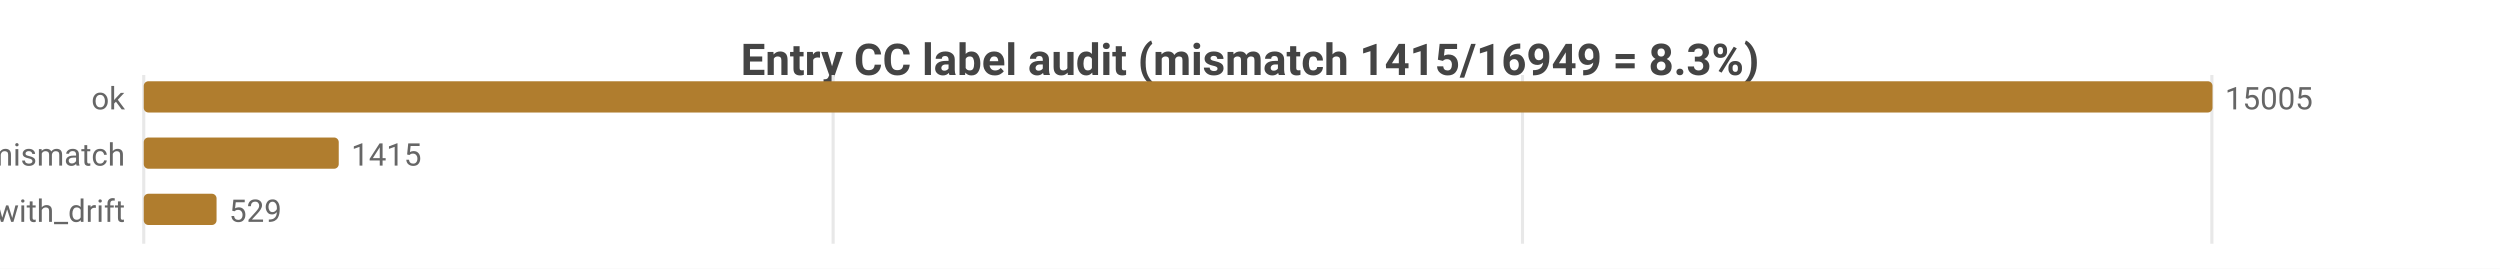
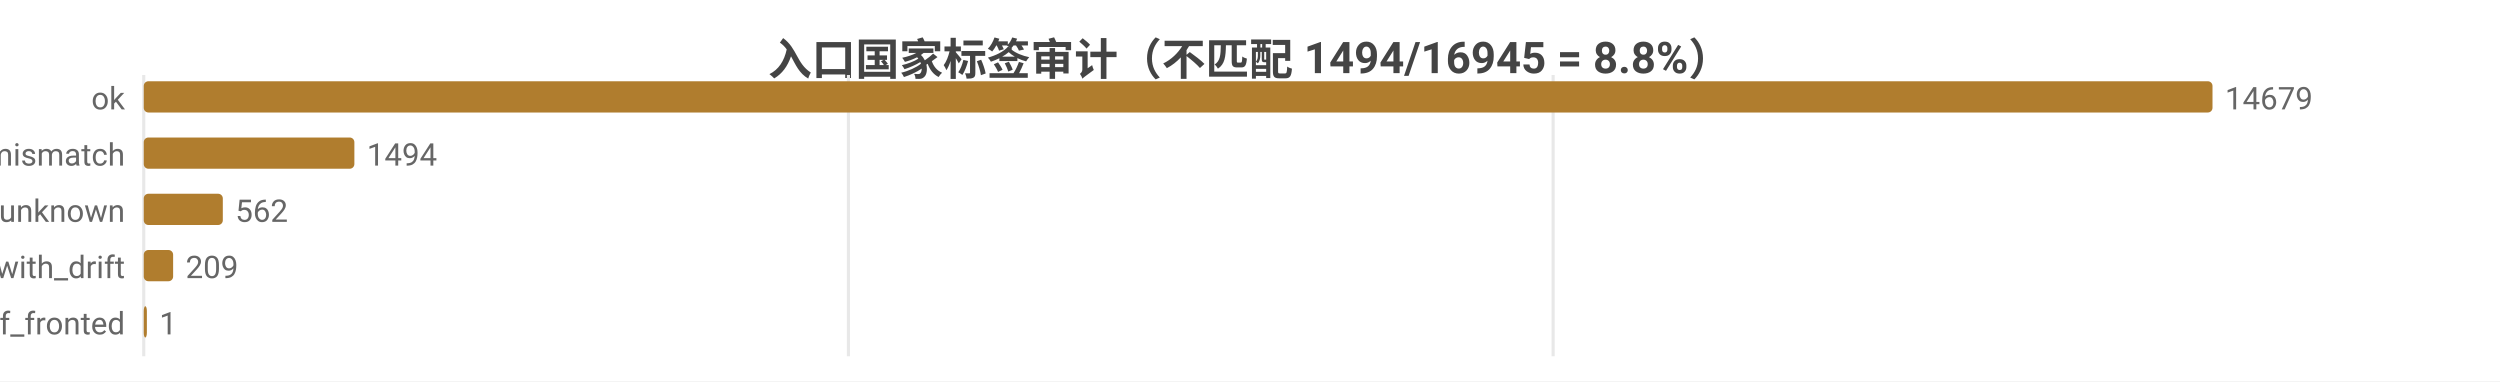
- <svg xmlns="http://www.w3.org/2000/svg" width="800" height="86" viewBox="0 0 800 86">
-   <rect width="800" height="86" fill="#ffffff" />
-   <style>text{font-family:system-ui,-apple-system,'Segoe UI',Roboto,sans-serif}.g{stroke:#e8e8e8;stroke-width:1}.a{stroke:#999;stroke-width:1}.t{font-size:10px;fill:#666}.m{font-size:10px;text-anchor:middle;fill:#666}.e{font-size:10px;text-anchor:end;fill:#666}.l{font-size:11px;fill:#333}.tt{font-size:14px;font-weight:600;text-anchor:middle;fill:#444}.em{font-size:13px;text-anchor:middle;fill:#999}</style>
-   <text class="tt" x="400.0" y="24">Entry CC label audit (mismatch 1415/16949 = 8.3%)</text>
-   <line class="g" x1="46" y1="24" x2="46" y2="78" />
-   <line class="g" x1="266.6" y1="24" x2="266.6" y2="78" />
-   <line class="g" x1="487.2" y1="24" x2="487.2" y2="78" />
-   <line class="g" x1="707.8" y1="24" x2="707.8" y2="78" />
+ <svg xmlns="http://www.w3.org/2000/svg" width="800" height="122" viewBox="0 0 800 122">
+   <rect width="800" height="122" fill="#ffffff" />
+   <style>text{font-family:system-ui,-apple-system,'Segoe UI',Roboto,'PingFang SC','Microsoft YaHei','Noto Sans CJK SC',sans-serif}.g{stroke:#e8e8e8;stroke-width:1}.a{stroke:#999;stroke-width:1}.t{font-size:10px;fill:#666}.m{font-size:10px;text-anchor:middle;fill:#666}.e{font-size:10px;text-anchor:end;fill:#666}.l{font-size:11px;fill:#333}.tt{font-size:14px;font-weight:600;text-anchor:middle;fill:#444}.em{font-size:13px;text-anchor:middle;fill:#999}</style>
+   <text class="tt" x="400.0" y="24">入口国家标签审计（不匹配 1494/16945 = 8.8%）</text>
+   <line class="g" x1="46" y1="24" x2="46" y2="114" />
+   <line class="g" x1="271.5" y1="24" x2="271.5" y2="114" />
+   <line class="g" x1="497.0" y1="24" x2="497.0" y2="114" />
  <text class="e" x="40" y="35">ok</text>
  <rect x="46" y="26" width="662" height="10" fill="#b07d2e" rx="1.5" />
-   <text class="t" x="712" y="35">15005</text>
+   <text class="t" x="712" y="35">14679</text>
  <text class="e" x="40" y="53">tag_mismatch</text>
-   <rect x="46" y="44" width="62.4" height="10" fill="#b07d2e" rx="1.5" />
-   <text class="t" x="112.4" y="53">1415</text>
-   <text class="e" x="40" y="71">ok_with_drift</text>
-   <rect x="46" y="62" width="23.3" height="10" fill="#b07d2e" rx="1.5" />
-   <text class="t" x="73.3" y="71">529</text>
+   <rect x="46" y="44" width="67.4" height="10" fill="#b07d2e" rx="1.5" />
+   <text class="t" x="117.4" y="53">1494</text>
+   <text class="e" x="40" y="71">entry_unknown</text>
+   <rect x="46" y="62" width="25.3" height="10" fill="#b07d2e" rx="1.5" />
+   <text class="t" x="75.3" y="71">562</text>
+   <text class="e" x="40" y="89">ok_with_drift</text>
+   <rect x="46" y="80" width="9.4" height="10" fill="#b07d2e" rx="1.5" />
+   <text class="t" x="59.4" y="89">209</text>
+   <text class="e" x="40" y="107">cf_fronted</text>
+   <rect x="46" y="98" width="1" height="10" fill="#b07d2e" rx="1.5" />
+   <text class="t" x="51" y="107">1</text>
</svg>
